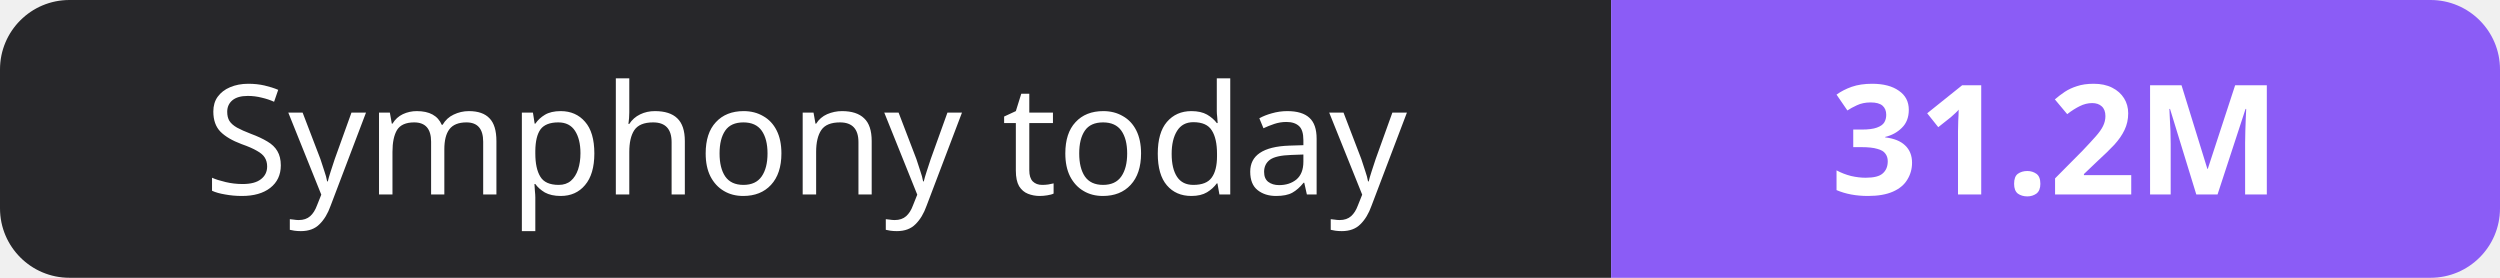
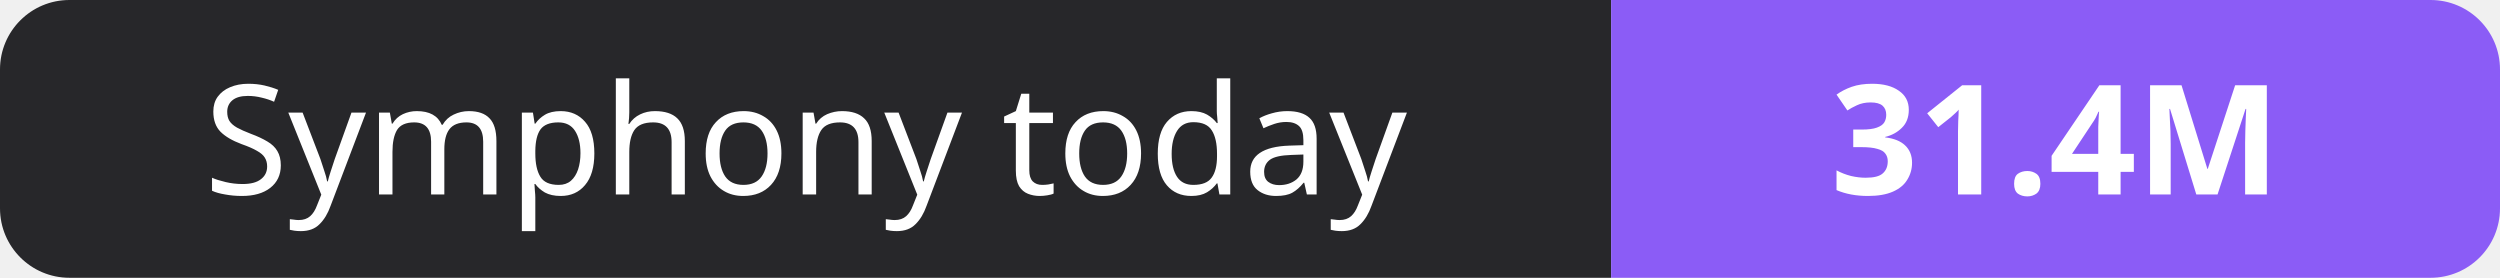
- <svg xmlns="http://www.w3.org/2000/svg" width="180" height="20" role="img" aria-label="Symphony today: 31.2M">
+ <svg xmlns="http://www.w3.org/2000/svg" width="180" height="20" role="img" aria-label="Symphony today: 31.4M">
  <clipPath id="r">
    <rect width="180" height="20" rx="5" fill="#fff" />
  </clipPath>
  <g clip-path="url(#r)">
    <rect width="116" height="20" fill="#27272a" />
    <rect x="116" width="64" height="20" fill="#8b5cf6" />
  </g>
  <g fill="#fff" text-anchor="middle" font-family="Verdana,Geneva,sans-serif" font-size="11">
    <text x="58.0" y="14">Symphony today</text>
-     <text x="148.0" y="14" font-weight="700">31.2M</text>
+     <text x="148.0" y="14" font-weight="700">31.4M</text>
  </g>
</svg>
